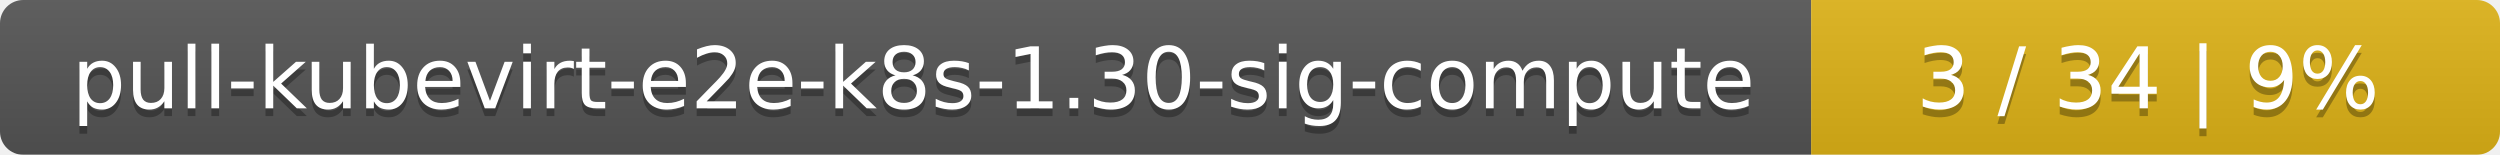
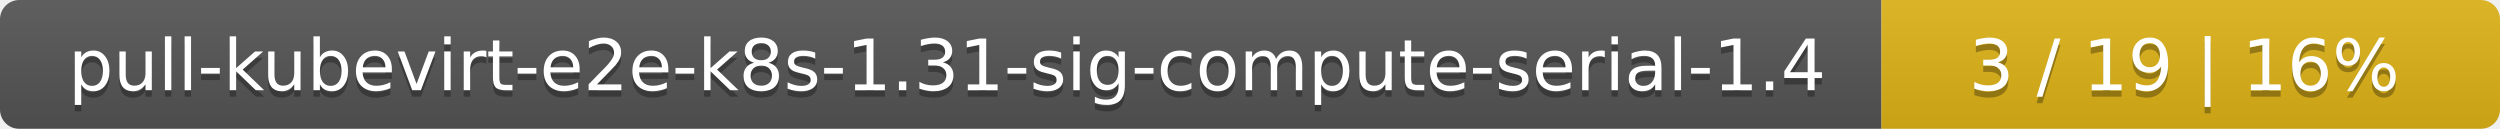
- <svg xmlns="http://www.w3.org/2000/svg" width="323" height="20">
+ <svg xmlns="http://www.w3.org/2000/svg" width="388" height="20">
  <linearGradient id="smooth" x2="0" y2="100%">
    <stop offset="0" stop-color="#bbb" stop-opacity=".1" />
    <stop offset="1" stop-opacity=".1" />
  </linearGradient>
  <mask id="round">
-     <rect width="323" height="20" rx="3" fill="#fff" />
+     <rect width="388" height="20" rx="3" fill="#fff" />
  </mask>
  <g mask="url(#round)">
-     <rect width="234" height="20" fill="#555" />
-     <rect x="234" width="89" height="20" fill="#dfb317" />
-     <rect width="323" height="20" fill="url(#smooth)" />
+     <rect width="292" height="20" fill="#555" />
+     <rect x="292" width="96" height="20" fill="#dfb317" />
+     <rect width="388" height="20" fill="url(#smooth)" />
  </g>
  <g fill="#fff" text-anchor="middle" font-family="DejaVu Sans,Verdana,Geneva,sans-serif" font-size="11">
-     <text x="118" y="15" fill="#010101" fill-opacity=".3">pull-kubevirt-e2e-k8s-1.30-sig-compute</text>
-     <text x="118" y="14">pull-kubevirt-e2e-k8s-1.30-sig-compute</text>
-     <text x="277.5" y="15" fill="#010101" fill-opacity=".3">3 / 34    |    9%</text>
-     <text x="277.5" y="14">3 / 34    |    9%</text>
+     <text x="147" y="15" fill="#010101" fill-opacity=".3">pull-kubevirt-e2e-k8s-1.31-sig-compute-serial-1.4</text>
+     <text x="147" y="14">pull-kubevirt-e2e-k8s-1.31-sig-compute-serial-1.4</text>
+     <text x="339" y="15" fill="#010101" fill-opacity=".3">3 / 19    |    16%</text>
+     <text x="339" y="14">3 / 19    |    16%</text>
  </g>
</svg>
